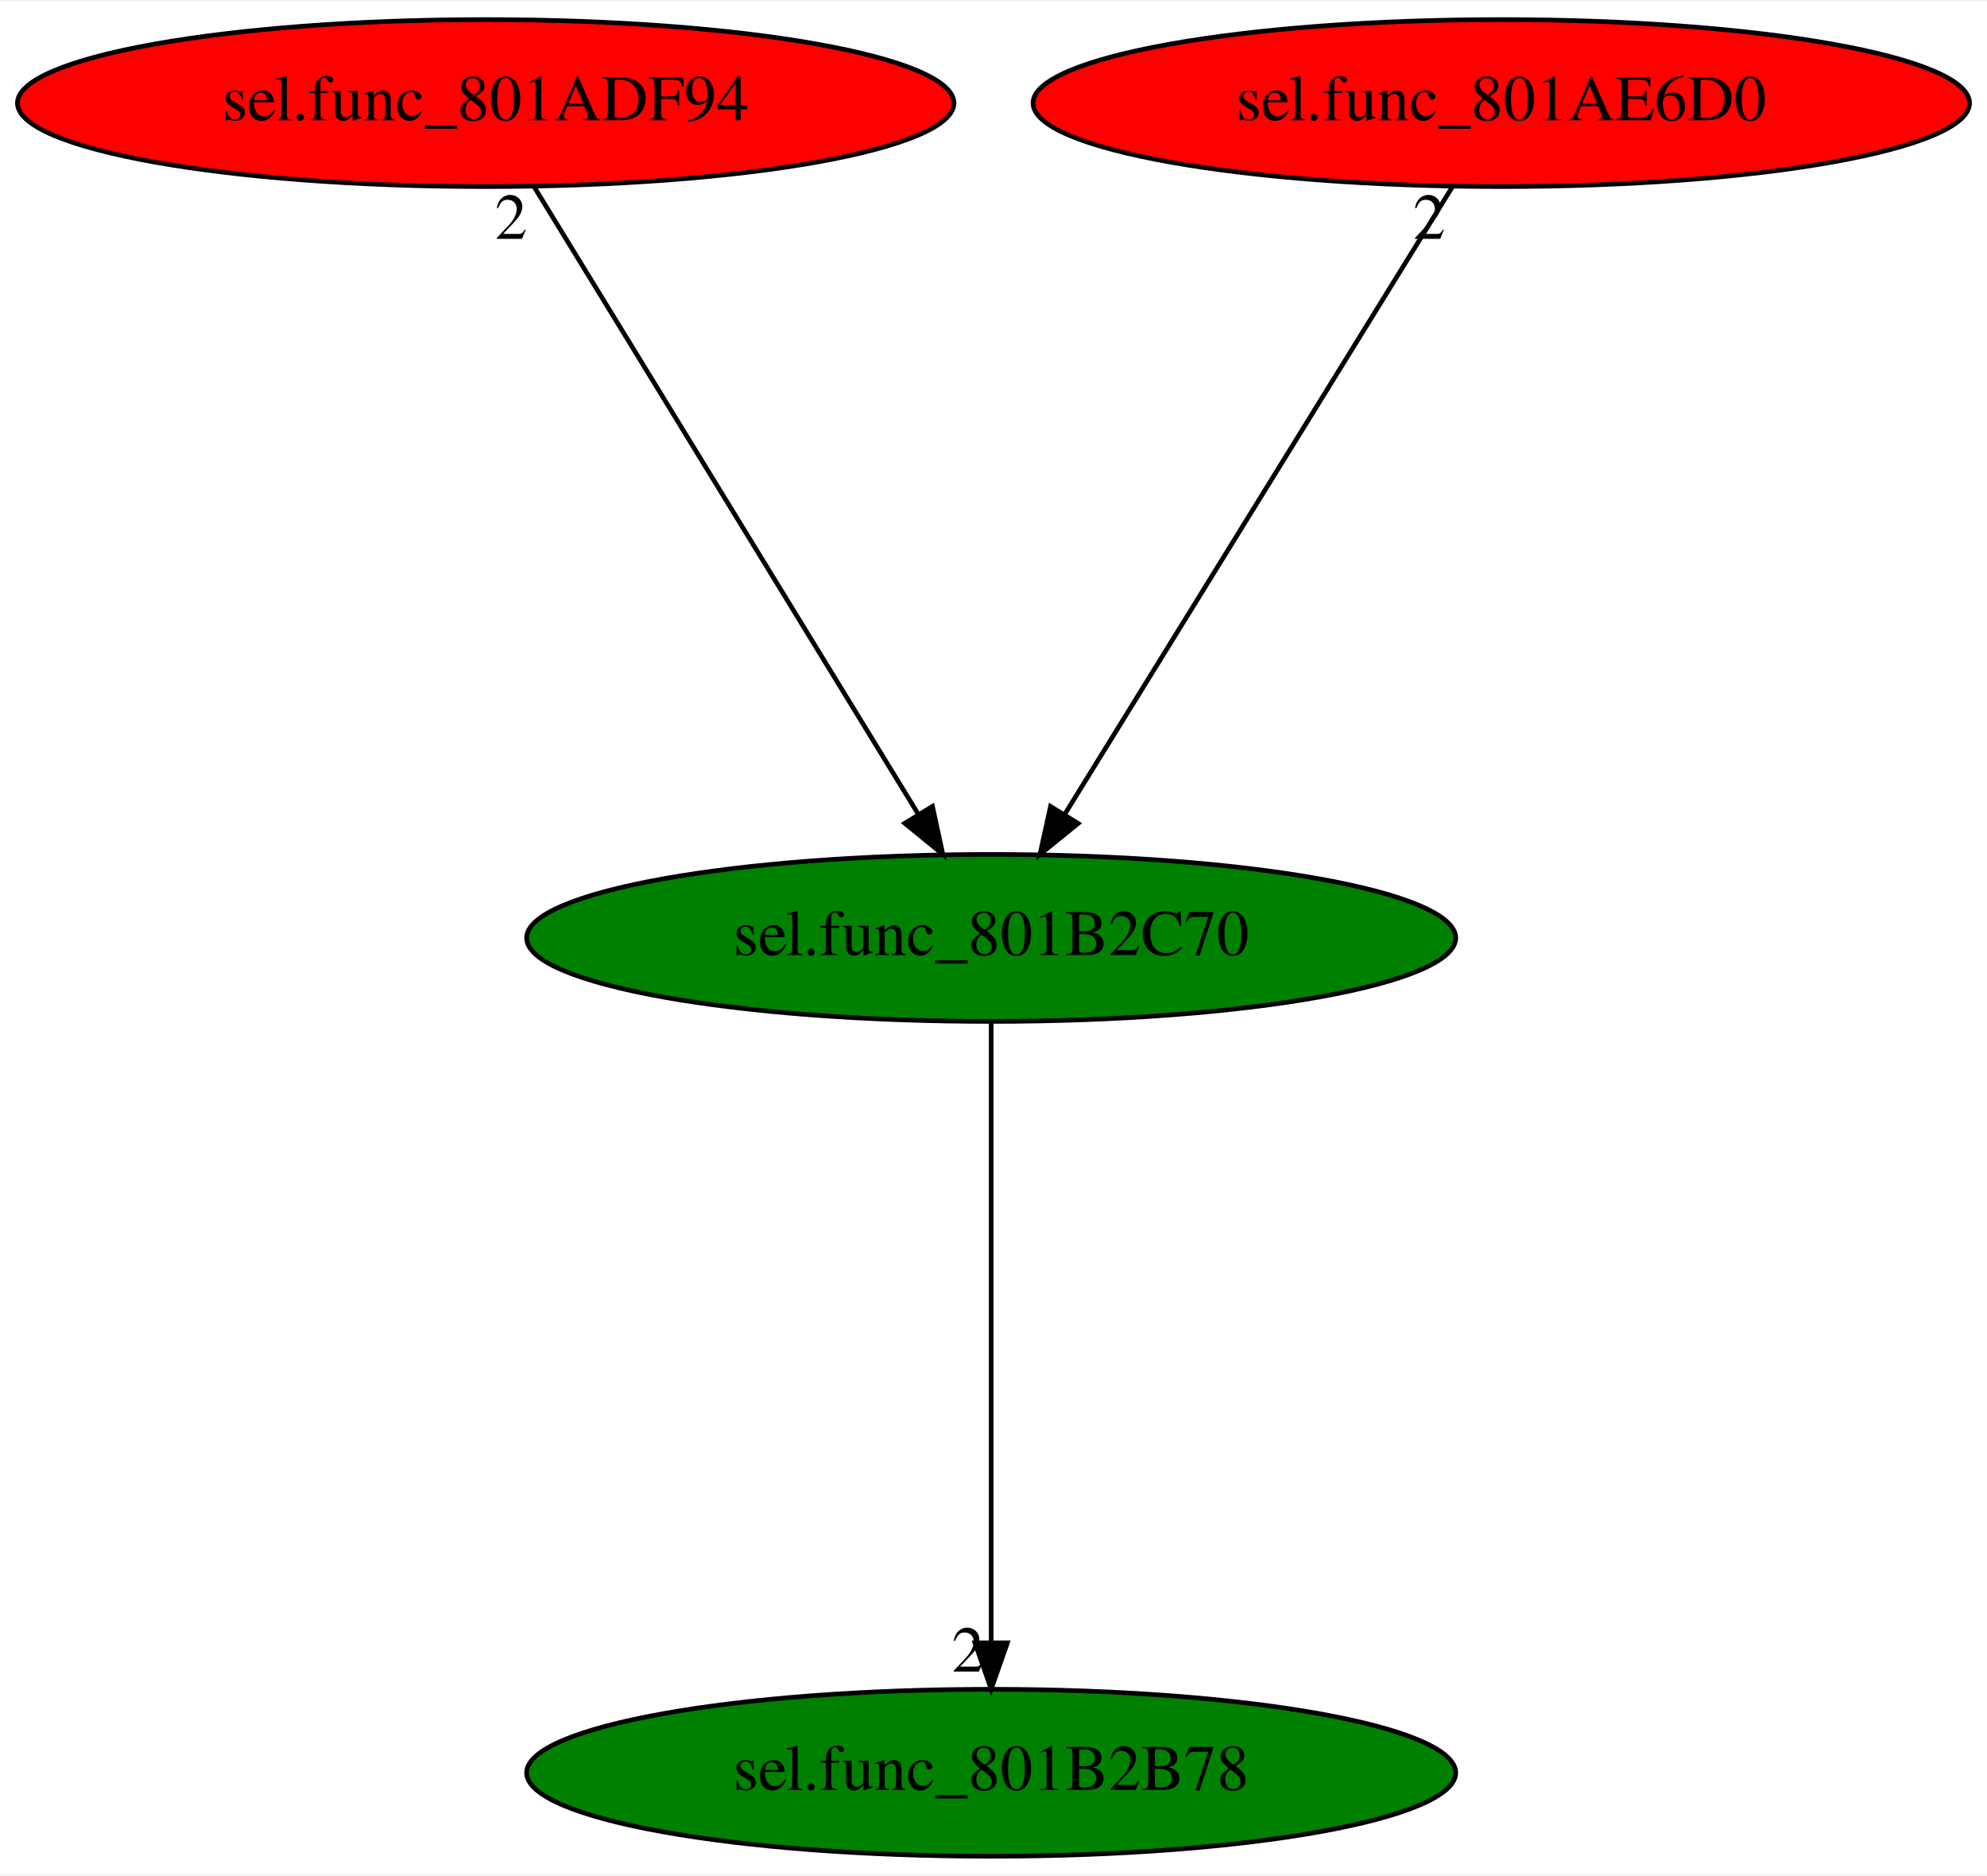
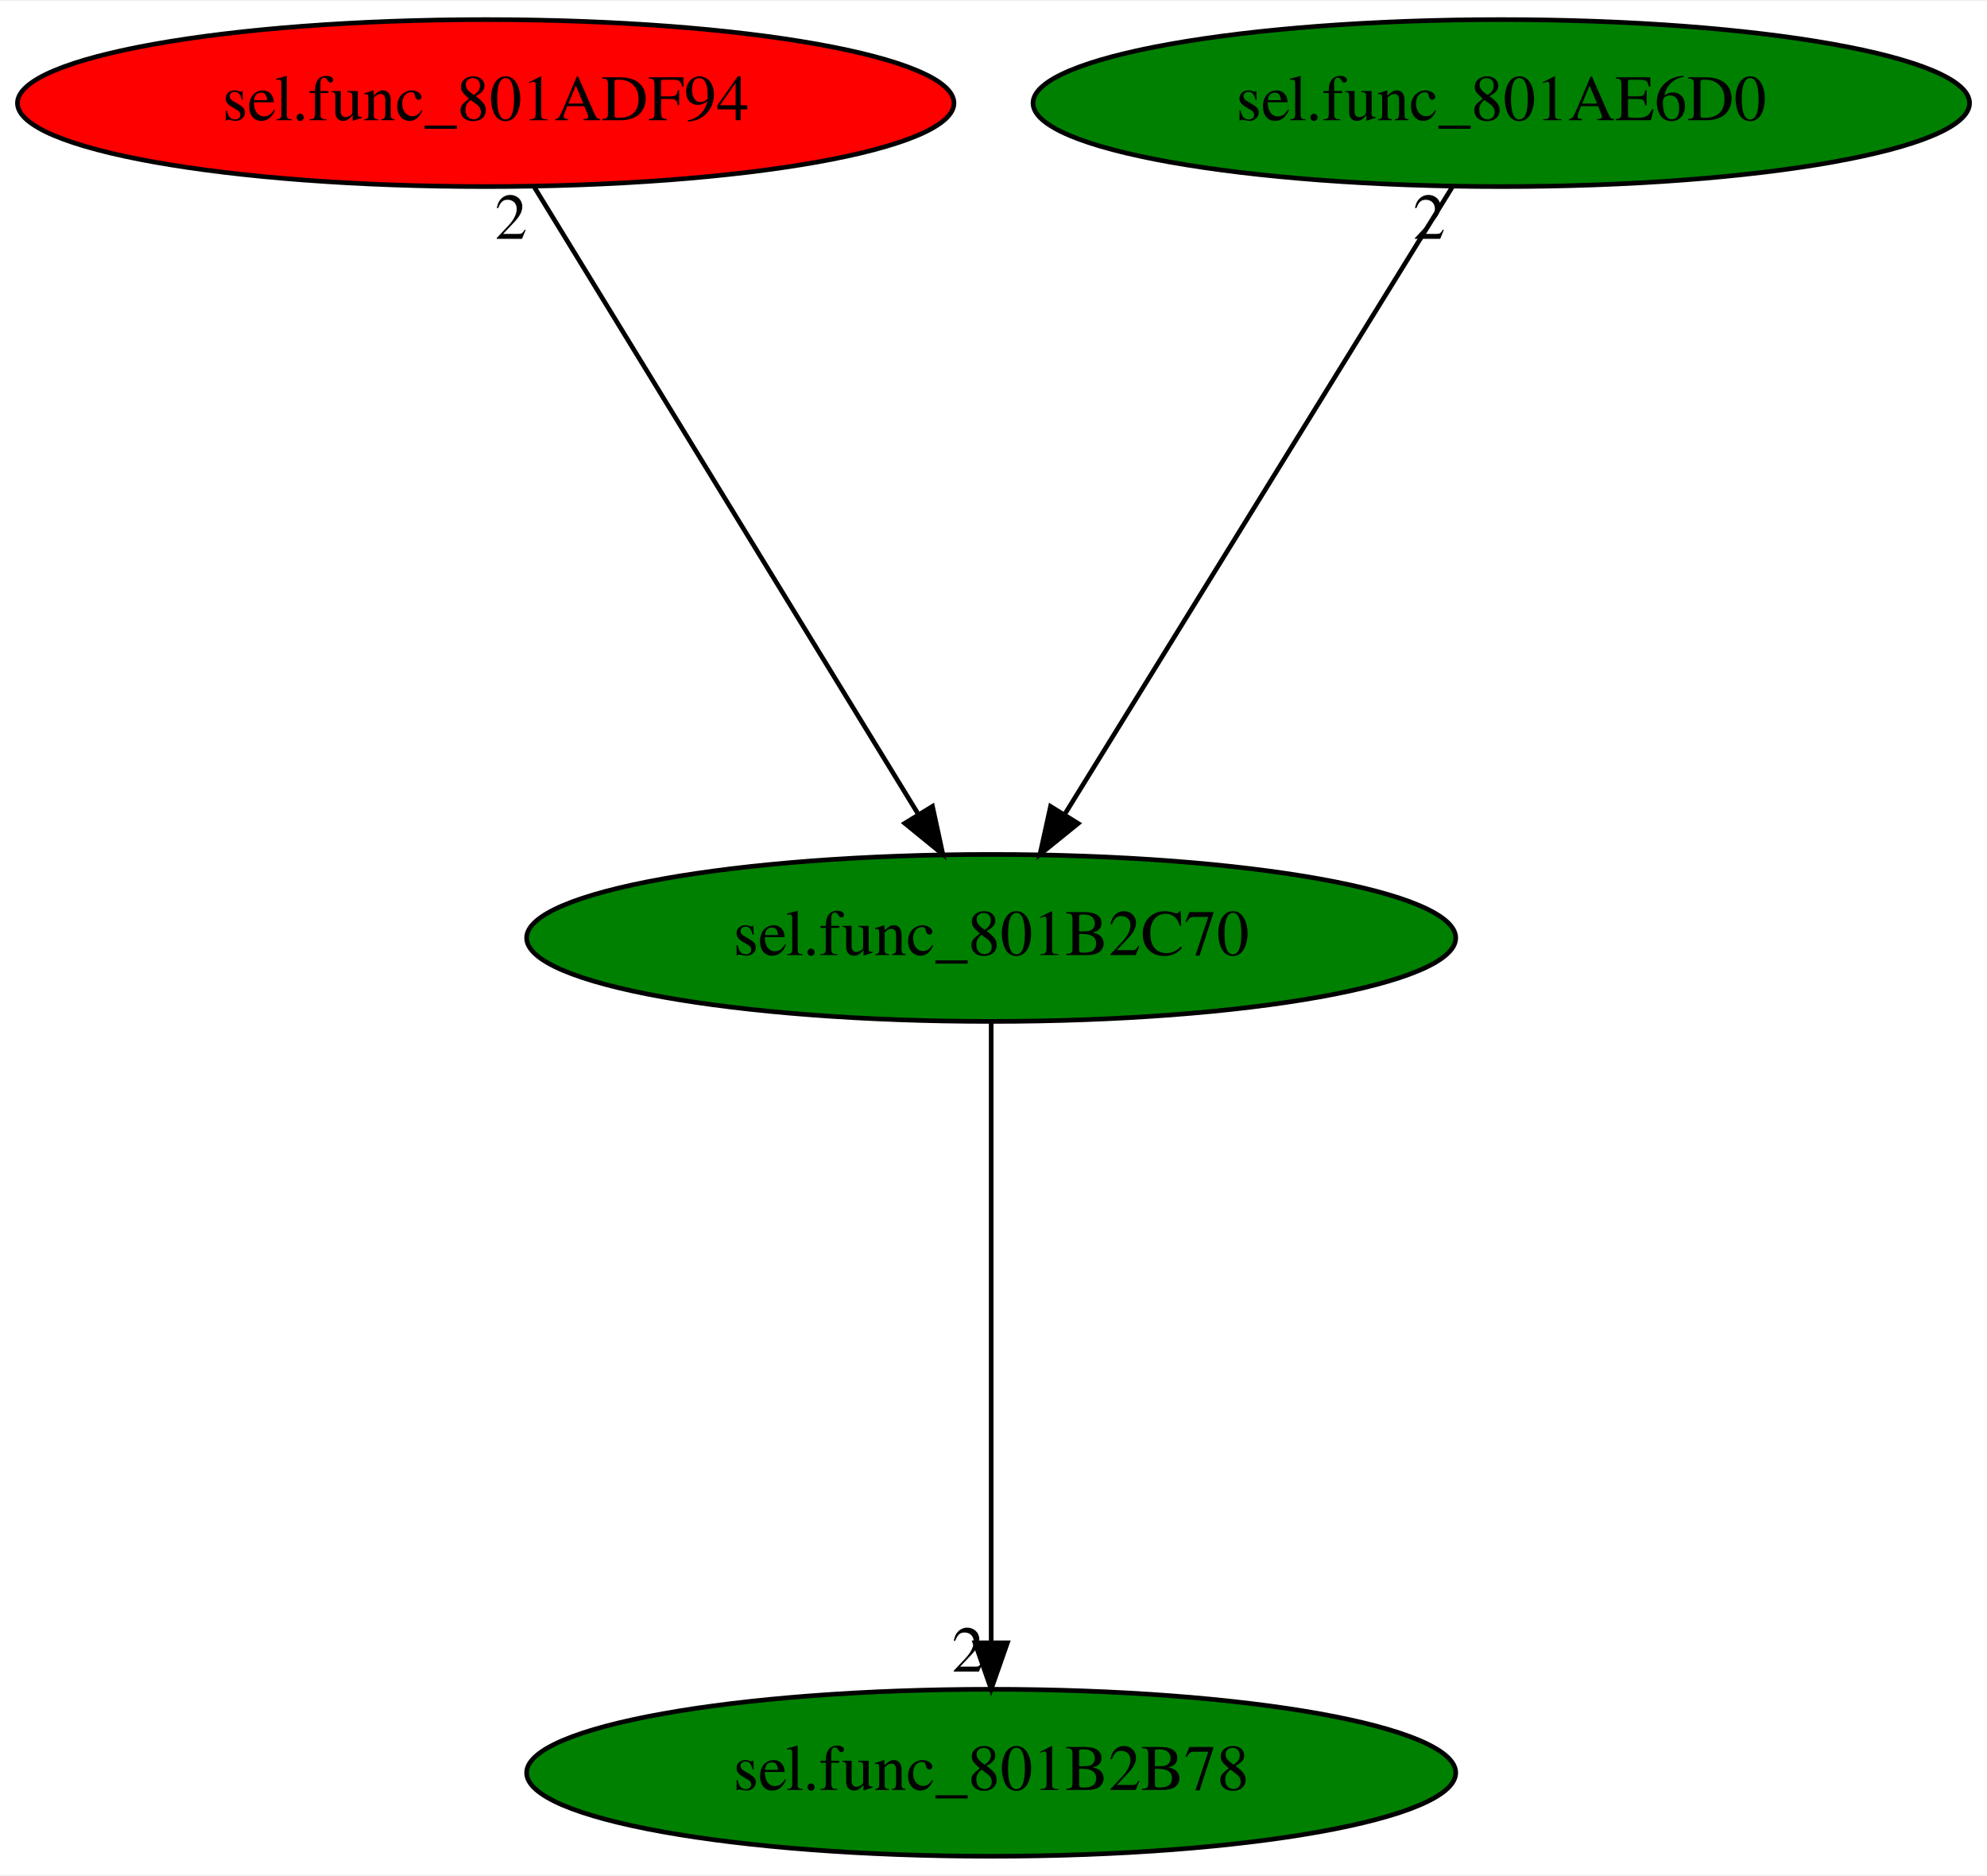
<svg xmlns="http://www.w3.org/2000/svg" xmlns:xlink="http://www.w3.org/1999/xlink" width="428pt" height="404pt" viewBox="0.00 0.00 428.48 404.00">
  <g id="graph0" class="graph" transform="scale(1 1) rotate(0) translate(4 400)">
    <polygon fill="white" stroke="transparent" points="-4,4 -4,-400 424.48,-400 424.48,4 -4,4" />
    <g id="node1" class="node">
      <ellipse fill="green" stroke="black" cx="209.74" cy="-198" rx="100.18" ry="18" />
      <text text-anchor="middle" x="209.74" y="-194.3" font-family="Times,serif" font-size="14.00">sel.func_801B2C70</text>
    </g>
    <g id="node2" class="node">
      <g id="a_node2">
        <a xlink:href="sel.func_801B2B78.svg" xlink:title="sel.func_801B2B78">
          <ellipse fill="green" stroke="black" cx="209.74" cy="-18" rx="100.18" ry="18" />
          <text text-anchor="middle" x="209.74" y="-14.3" font-family="Times,serif" font-size="14.00">sel.func_801B2B78</text>
        </a>
      </g>
    </g>
    <g id="edge1" class="edge">
      <path fill="none" stroke="black" d="M209.74,-179.93C209.74,-148.97 209.74,-83.3 209.74,-46.13" />
      <polygon fill="black" stroke="black" points="213.24,-46.02 209.74,-36.02 206.24,-46.02 213.24,-46.02" />
      <text text-anchor="middle" x="204.74" y="-39.82" font-family="Times,serif" font-size="14.00">2</text>
    </g>
    <g id="node3" class="node">
      <g id="a_node3">
        <a xlink:href="sel.func_801ADF94.svg" xlink:title="sel.func_801ADF94">
          <ellipse fill="red" stroke="black" cx="100.74" cy="-378" rx="100.98" ry="18" />
          <text text-anchor="middle" x="100.74" y="-374.3" font-family="Times,serif" font-size="14.00">sel.func_801ADF94</text>
        </a>
      </g>
    </g>
    <g id="edge2" class="edge">
      <path fill="none" stroke="black" d="M111.19,-359.93C130.4,-328.57 171.41,-261.6 194,-224.71" />
      <polygon fill="black" stroke="black" points="197.08,-226.37 199.32,-216.02 191.11,-222.72 197.08,-226.37" />
      <text text-anchor="middle" x="106.19" y="-348.73" font-family="Times,serif" font-size="14.00">2</text>
    </g>
    <g id="node4" class="node">
      <g id="a_node4">
        <a xlink:href="sel.func_801AE6D0.svg" xlink:title="sel.func_801AE6D0">
-           <ellipse fill="red" stroke="black" cx="319.74" cy="-378" rx="100.98" ry="18" />
+           <ellipse fill="green" stroke="black" cx="319.74" cy="-378" rx="100.98" ry="18" />
          <text text-anchor="middle" x="319.74" y="-374.3" font-family="Times,serif" font-size="14.00">sel.func_801AE6D0</text>
        </a>
      </g>
    </g>
    <g id="edge3" class="edge">
      <path fill="none" stroke="black" d="M309.19,-359.93C289.81,-328.57 248.43,-261.6 225.63,-224.71" />
      <polygon fill="black" stroke="black" points="228.49,-222.68 220.26,-216.02 222.54,-226.36 228.49,-222.68" />
      <text text-anchor="middle" x="304.19" y="-348.73" font-family="Times,serif" font-size="14.00">2</text>
    </g>
  </g>
</svg>
